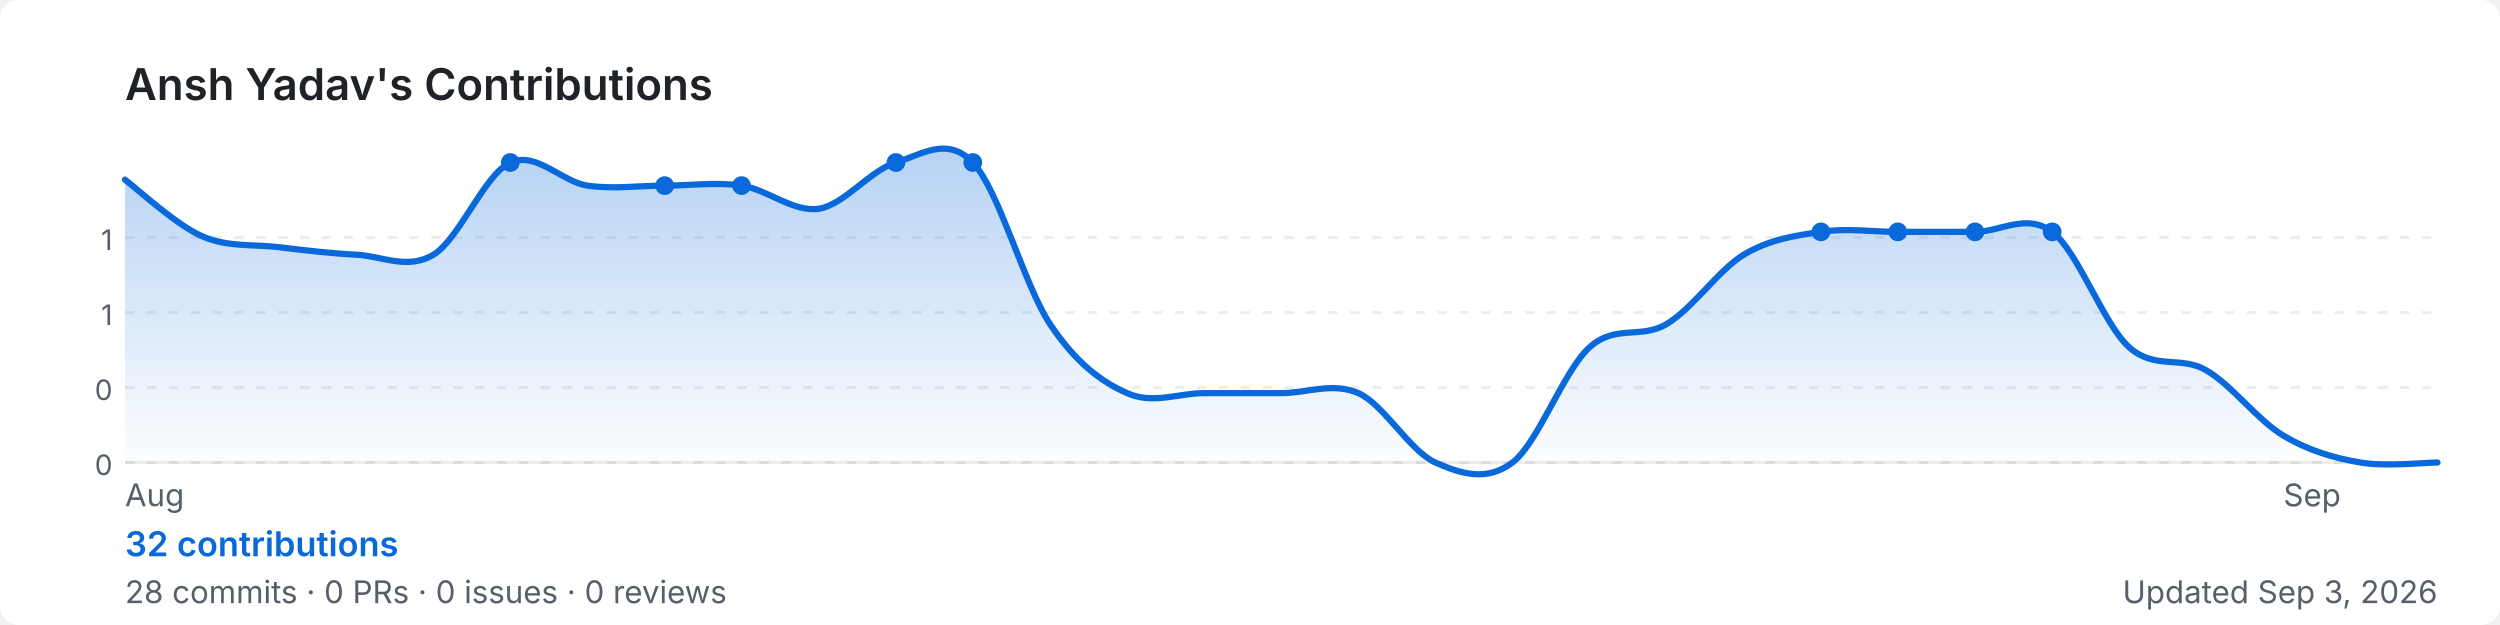
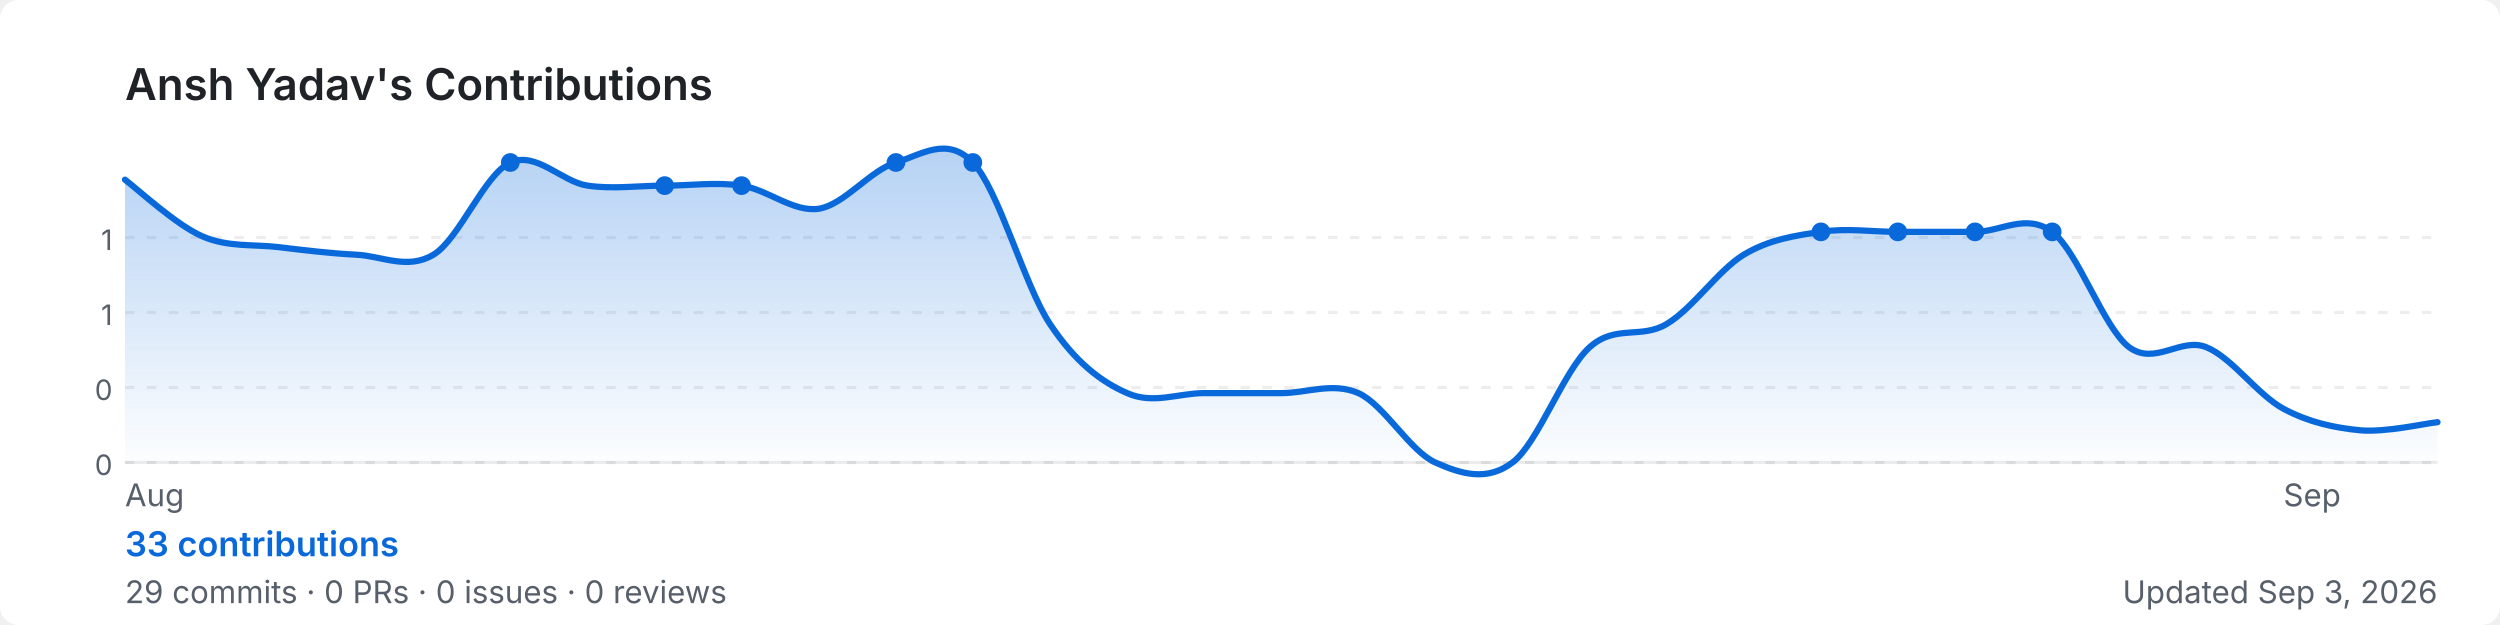
<svg xmlns="http://www.w3.org/2000/svg" width="800" height="200" viewBox="0 0 800 200" role="img" aria-label="Ansh Yadav's GitHub contribution graph">
  <defs>
-     <linearGradient id="area-6vpf5" x1="0" y1="0" x2="0" y2="1">
+     <linearGradient id="area-ga091" x1="0" y1="0" x2="0" y2="1">
      <stop offset="0%" stop-color="rgba(9,105,218,0.3)" />
      <stop offset="100%" stop-color="rgba(9,105,218,0)" />
    </linearGradient>
  </defs>
  <rect width="800" height="200" rx="6" fill="#ffffff" />
  <text x="40" y="32" font-size="14" font-weight="600" fill="#1f2328" font-family="-apple-system,BlinkMacSystemFont,'Segoe UI',sans-serif">
    Ansh Yadav's Contributions
  </text>
  <line x1="40" y1="76.0" x2="780" y2="76.0" stroke="rgba(27,31,35,0.08)" stroke-width="1" stroke-dasharray="3,4" />
  <text x="36" y="80.0" font-size="9" fill="#57606a" font-family="-apple-system,BlinkMacSystemFont,'Segoe UI',sans-serif" text-anchor="end">1</text>
  <line x1="40" y1="100.0" x2="780" y2="100.0" stroke="rgba(27,31,35,0.08)" stroke-width="1" stroke-dasharray="3,4" />
  <text x="36" y="104.0" font-size="9" fill="#57606a" font-family="-apple-system,BlinkMacSystemFont,'Segoe UI',sans-serif" text-anchor="end">1</text>
  <line x1="40" y1="124.0" x2="780" y2="124.0" stroke="rgba(27,31,35,0.08)" stroke-width="1" stroke-dasharray="3,4" />
  <text x="36" y="128.0" font-size="9" fill="#57606a" font-family="-apple-system,BlinkMacSystemFont,'Segoe UI',sans-serif" text-anchor="end">0</text>
  <line x1="40" y1="148.0" x2="780" y2="148.0" stroke="rgba(27,31,35,0.08)" stroke-width="1" stroke-dasharray="3,4" />
  <text x="36" y="152.0" font-size="9" fill="#57606a" font-family="-apple-system,BlinkMacSystemFont,'Segoe UI',sans-serif" text-anchor="end">0</text>
  <line x1="40" y1="148" x2="780" y2="148" stroke="rgba(27,31,35,0.08)" stroke-width="1" />
-   <path d="M 40.0,57.5 C 44.1,60.6 56.4,72.0 64.7,75.6 C 72.9,79.2 81.1,78.1 89.3,79.1 C 97.6,80.1 105.8,81.1 114.0,81.5 C 122.2,81.9 130.4,86.5 138.7,81.5 C 146.9,76.6 155.1,55.7 163.3,52.0 C 171.6,48.3 179.8,58.2 188.0,59.4 C 196.2,60.6 204.4,59.4 212.7,59.4 C 220.9,59.4 229.1,58.2 237.3,59.4 C 245.6,60.6 253.8,68.0 262.0,66.8 C 270.2,65.5 278.4,54.5 286.7,52.0 C 294.9,49.5 303.1,43.4 311.3,52.0 C 319.6,60.6 327.8,91.4 336.0,103.7 C 344.2,116.0 352.4,122.2 360.7,125.8 C 368.9,129.5 377.1,125.8 385.3,125.8 C 393.6,125.8 401.8,125.8 410.0,125.8 C 418.2,125.8 426.4,122.2 434.7,125.8 C 442.9,129.5 451.1,144.3 459.3,148.0 C 467.6,151.7 475.8,154.2 484.0,148.0 C 492.2,141.8 500.4,118.5 508.7,111.1 C 516.9,103.7 525.1,108.6 533.3,103.7 C 541.6,98.8 549.8,86.5 558.0,81.5 C 566.2,76.6 574.4,75.4 582.7,74.2 C 590.9,72.9 599.1,74.2 607.3,74.2 C 615.6,74.2 623.8,74.2 632.0,74.2 C 640.2,74.2 648.4,68.0 656.7,74.2 C 664.9,80.3 673.1,103.7 681.3,111.1 C 689.6,118.5 697.8,113.7 706.0,118.5 C 714.2,123.2 722.4,134.5 730.7,139.4 C 738.9,144.3 747.1,146.6 755.3,148.0 C 763.6,149.4 775.9,148.0 780.0,148.0 L 780.0,148 L 40.0,148 Z" fill="url(#area-6vpf5)" />
-   <path d="M 40.0,57.5 C 44.1,60.6 56.4,72.0 64.7,75.6 C 72.9,79.2 81.1,78.1 89.3,79.1 C 97.6,80.1 105.8,81.1 114.0,81.5 C 122.2,81.9 130.4,86.5 138.7,81.5 C 146.9,76.6 155.1,55.7 163.3,52.0 C 171.6,48.3 179.8,58.2 188.0,59.4 C 196.2,60.6 204.4,59.4 212.7,59.4 C 220.9,59.4 229.1,58.2 237.3,59.4 C 245.6,60.6 253.8,68.0 262.0,66.8 C 270.2,65.5 278.4,54.5 286.7,52.0 C 294.9,49.5 303.1,43.4 311.3,52.0 C 319.6,60.6 327.8,91.4 336.0,103.7 C 344.2,116.0 352.4,122.2 360.7,125.8 C 368.9,129.5 377.1,125.8 385.3,125.8 C 393.6,125.8 401.8,125.8 410.0,125.8 C 418.2,125.8 426.4,122.2 434.7,125.8 C 442.9,129.5 451.1,144.3 459.3,148.0 C 467.6,151.7 475.8,154.2 484.0,148.0 C 492.2,141.8 500.4,118.5 508.7,111.1 C 516.9,103.7 525.1,108.6 533.3,103.7 C 541.6,98.8 549.8,86.5 558.0,81.5 C 566.2,76.6 574.4,75.4 582.7,74.2 C 590.9,72.9 599.1,74.2 607.3,74.2 C 615.6,74.2 623.8,74.2 632.0,74.2 C 640.2,74.2 648.4,68.0 656.7,74.2 C 664.9,80.3 673.1,103.7 681.3,111.1 C 689.6,118.5 697.8,113.7 706.0,118.5 C 714.2,123.2 722.4,134.5 730.7,139.4 C 738.9,144.3 747.1,146.6 755.3,148.0 C 763.6,149.4 775.9,148.0 780.0,148.0" fill="none" stroke="#0969da" stroke-width="2" stroke-linejoin="round" stroke-linecap="round" />
+   <path d="M 40.0,57.5 C 44.1,60.6 56.4,72.0 64.7,75.6 C 72.9,79.2 81.1,78.1 89.3,79.1 C 97.6,80.1 105.8,81.1 114.0,81.5 C 122.2,81.9 130.4,86.5 138.7,81.5 C 146.9,76.6 155.1,55.7 163.3,52.0 C 171.6,48.3 179.8,58.2 188.0,59.4 C 196.2,60.6 204.4,59.4 212.7,59.4 C 220.9,59.4 229.1,58.2 237.3,59.4 C 245.6,60.6 253.8,68.0 262.0,66.8 C 270.2,65.5 278.4,54.5 286.7,52.0 C 294.9,49.5 303.1,43.4 311.3,52.0 C 319.6,60.6 327.8,91.4 336.0,103.7 C 344.2,116.0 352.4,122.2 360.7,125.8 C 368.9,129.5 377.1,125.8 385.3,125.8 C 393.6,125.8 401.8,125.8 410.0,125.8 C 418.2,125.8 426.4,122.2 434.7,125.8 C 442.9,129.5 451.1,144.3 459.3,148.0 C 467.6,151.7 475.8,154.2 484.0,148.0 C 492.2,141.8 500.4,118.5 508.7,111.1 C 516.9,103.7 525.1,108.6 533.3,103.7 C 541.6,98.8 549.8,86.5 558.0,81.5 C 566.2,76.6 574.4,75.4 582.7,74.2 C 590.9,72.9 599.1,74.2 607.3,74.2 C 615.6,74.2 623.8,74.2 632.0,74.2 C 640.2,74.2 648.4,68.0 656.7,74.2 C 664.9,80.3 673.1,104.9 681.3,111.1 C 689.6,117.2 697.8,107.8 706.0,111.1 C 714.2,114.4 722.4,126.3 730.7,130.8 C 738.9,135.2 747.1,136.9 755.3,137.7 C 763.6,138.4 775.9,135.5 780.0,135.1 L 780.0,148 L 40.0,148 Z" fill="url(#area-ga091)" />
+   <path d="M 40.0,57.5 C 44.1,60.6 56.4,72.0 64.7,75.6 C 72.9,79.2 81.1,78.1 89.3,79.1 C 97.6,80.1 105.8,81.1 114.0,81.5 C 122.2,81.9 130.4,86.5 138.7,81.5 C 146.9,76.6 155.1,55.7 163.3,52.0 C 171.6,48.3 179.8,58.2 188.0,59.4 C 196.2,60.6 204.4,59.4 212.7,59.4 C 220.9,59.4 229.1,58.2 237.3,59.4 C 245.6,60.6 253.8,68.0 262.0,66.8 C 270.2,65.5 278.4,54.5 286.7,52.0 C 294.9,49.5 303.1,43.4 311.3,52.0 C 319.6,60.6 327.8,91.4 336.0,103.7 C 344.2,116.0 352.4,122.2 360.7,125.8 C 368.9,129.5 377.1,125.8 385.3,125.8 C 393.6,125.8 401.8,125.8 410.0,125.8 C 418.2,125.8 426.4,122.2 434.7,125.8 C 442.9,129.5 451.1,144.3 459.3,148.0 C 467.6,151.7 475.8,154.2 484.0,148.0 C 492.2,141.8 500.4,118.5 508.7,111.1 C 516.9,103.7 525.1,108.6 533.3,103.7 C 541.6,98.8 549.8,86.5 558.0,81.5 C 566.2,76.6 574.4,75.4 582.7,74.2 C 590.9,72.9 599.1,74.2 607.3,74.2 C 615.6,74.2 623.8,74.2 632.0,74.2 C 640.2,74.2 648.4,68.0 656.7,74.2 C 664.9,80.3 673.1,104.9 681.3,111.1 C 689.6,117.2 697.8,107.8 706.0,111.1 C 714.2,114.4 722.4,126.3 730.7,130.8 C 738.9,135.2 747.1,136.9 755.3,137.7 C 763.6,138.4 775.9,135.5 780.0,135.1" fill="none" stroke="#0969da" stroke-width="2" stroke-linejoin="round" stroke-linecap="round" />
  <circle cx="237.3" cy="59.4" r="3" fill="#0969da">
    </circle>
  <circle cx="582.7" cy="74.2" r="3" fill="#0969da">
    </circle>
  <circle cx="632.0" cy="74.2" r="3" fill="#0969da">
    </circle>
  <circle cx="163.3" cy="52.0" r="3" fill="#0969da">
    </circle>
  <circle cx="607.3" cy="74.2" r="3" fill="#0969da">
    </circle>
  <circle cx="656.7" cy="74.2" r="3" fill="#0969da">
    </circle>
  <circle cx="212.7" cy="59.4" r="3" fill="#0969da">
    </circle>
  <circle cx="286.7" cy="52.0" r="3" fill="#0969da">
    </circle>
  <circle cx="311.3" cy="52.0" r="3" fill="#0969da">
    </circle>
  <text x="40.0" y="162" font-size="10" fill="#57606a" font-family="-apple-system,BlinkMacSystemFont,'Segoe UI',sans-serif">Aug</text>
  <text x="730.7" y="162" font-size="10" fill="#57606a" font-family="-apple-system,BlinkMacSystemFont,'Segoe UI',sans-serif">Sep</text>
  <text x="40" y="178" font-size="11" font-weight="600" fill="#0969da" font-family="-apple-system,BlinkMacSystemFont,'Segoe UI',sans-serif">
-     32 contributions
+     33 contributions
  </text>
  <text x="40" y="193" font-size="10" fill="#57606a" font-family="-apple-system,BlinkMacSystemFont,'Segoe UI',sans-serif">
-     28 commits · 0 PRs · 0 issues · 0 reviews
+     29 commits · 0 PRs · 0 issues · 0 reviews
  </text>
  <text x="780" y="193" font-size="10" fill="#57606a" text-anchor="end" font-family="-apple-system,BlinkMacSystemFont,'Segoe UI',sans-serif">
    Updated Sep 3, 2026
  </text>
</svg>
